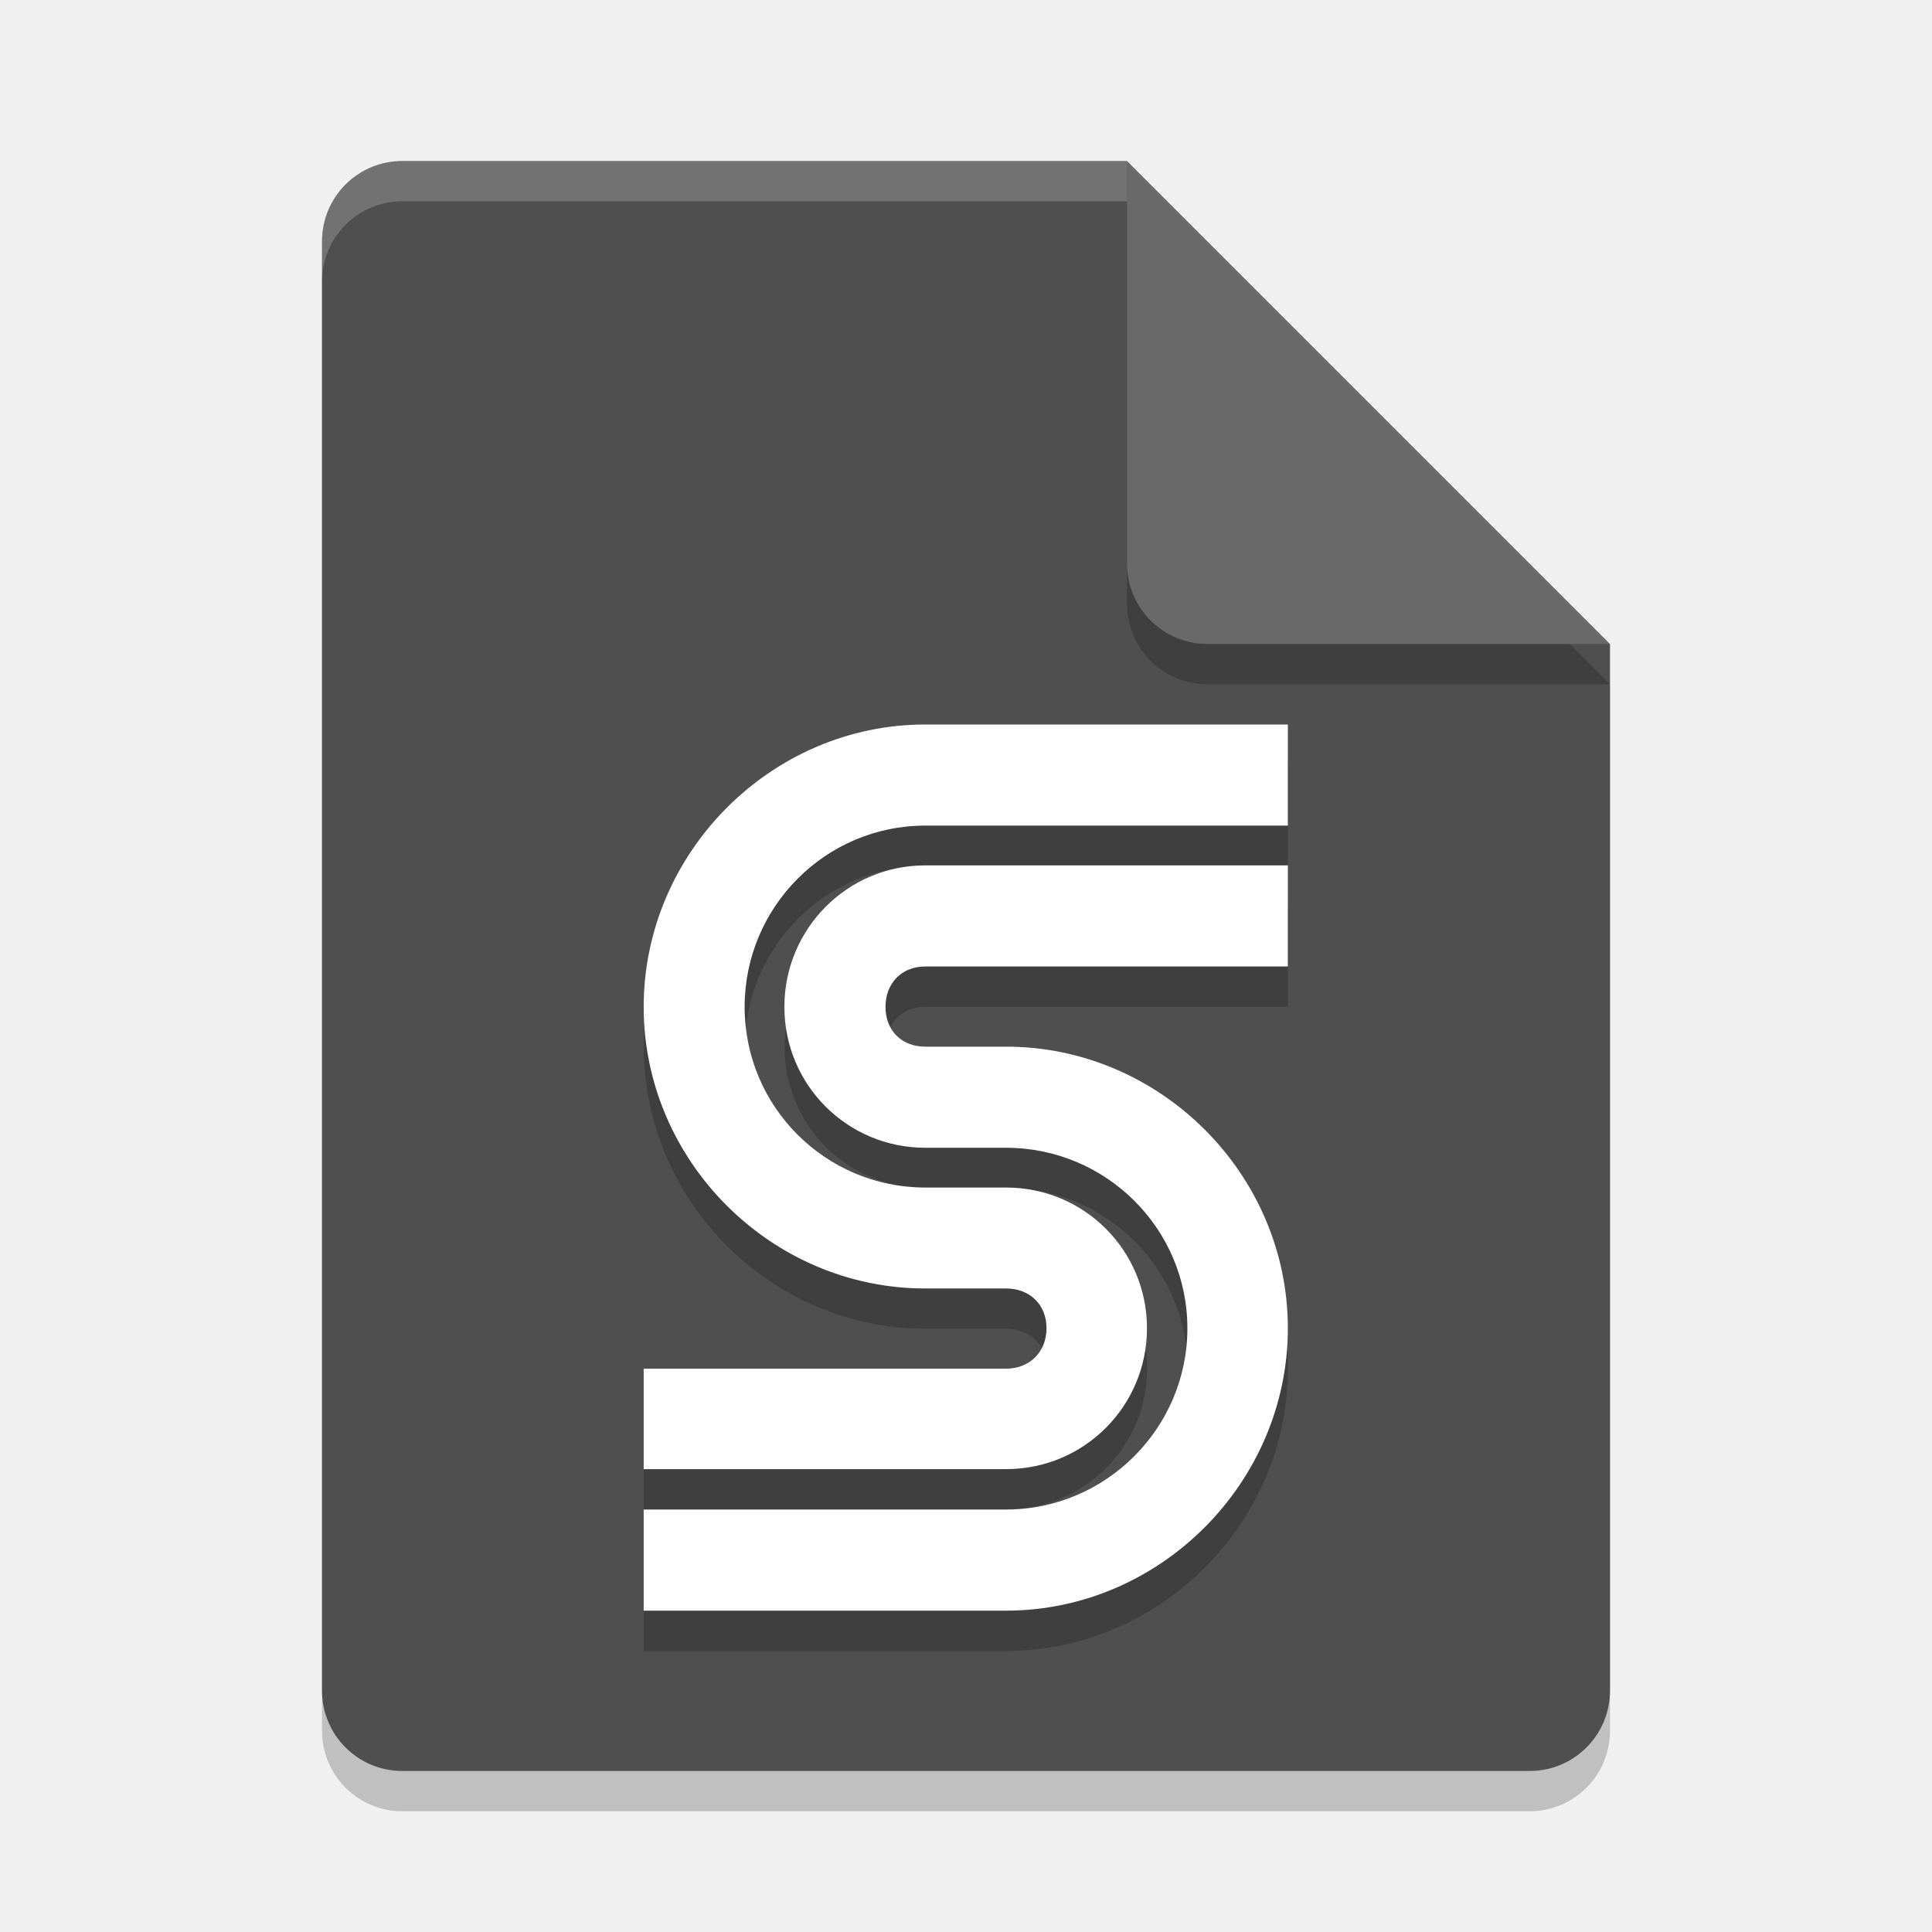
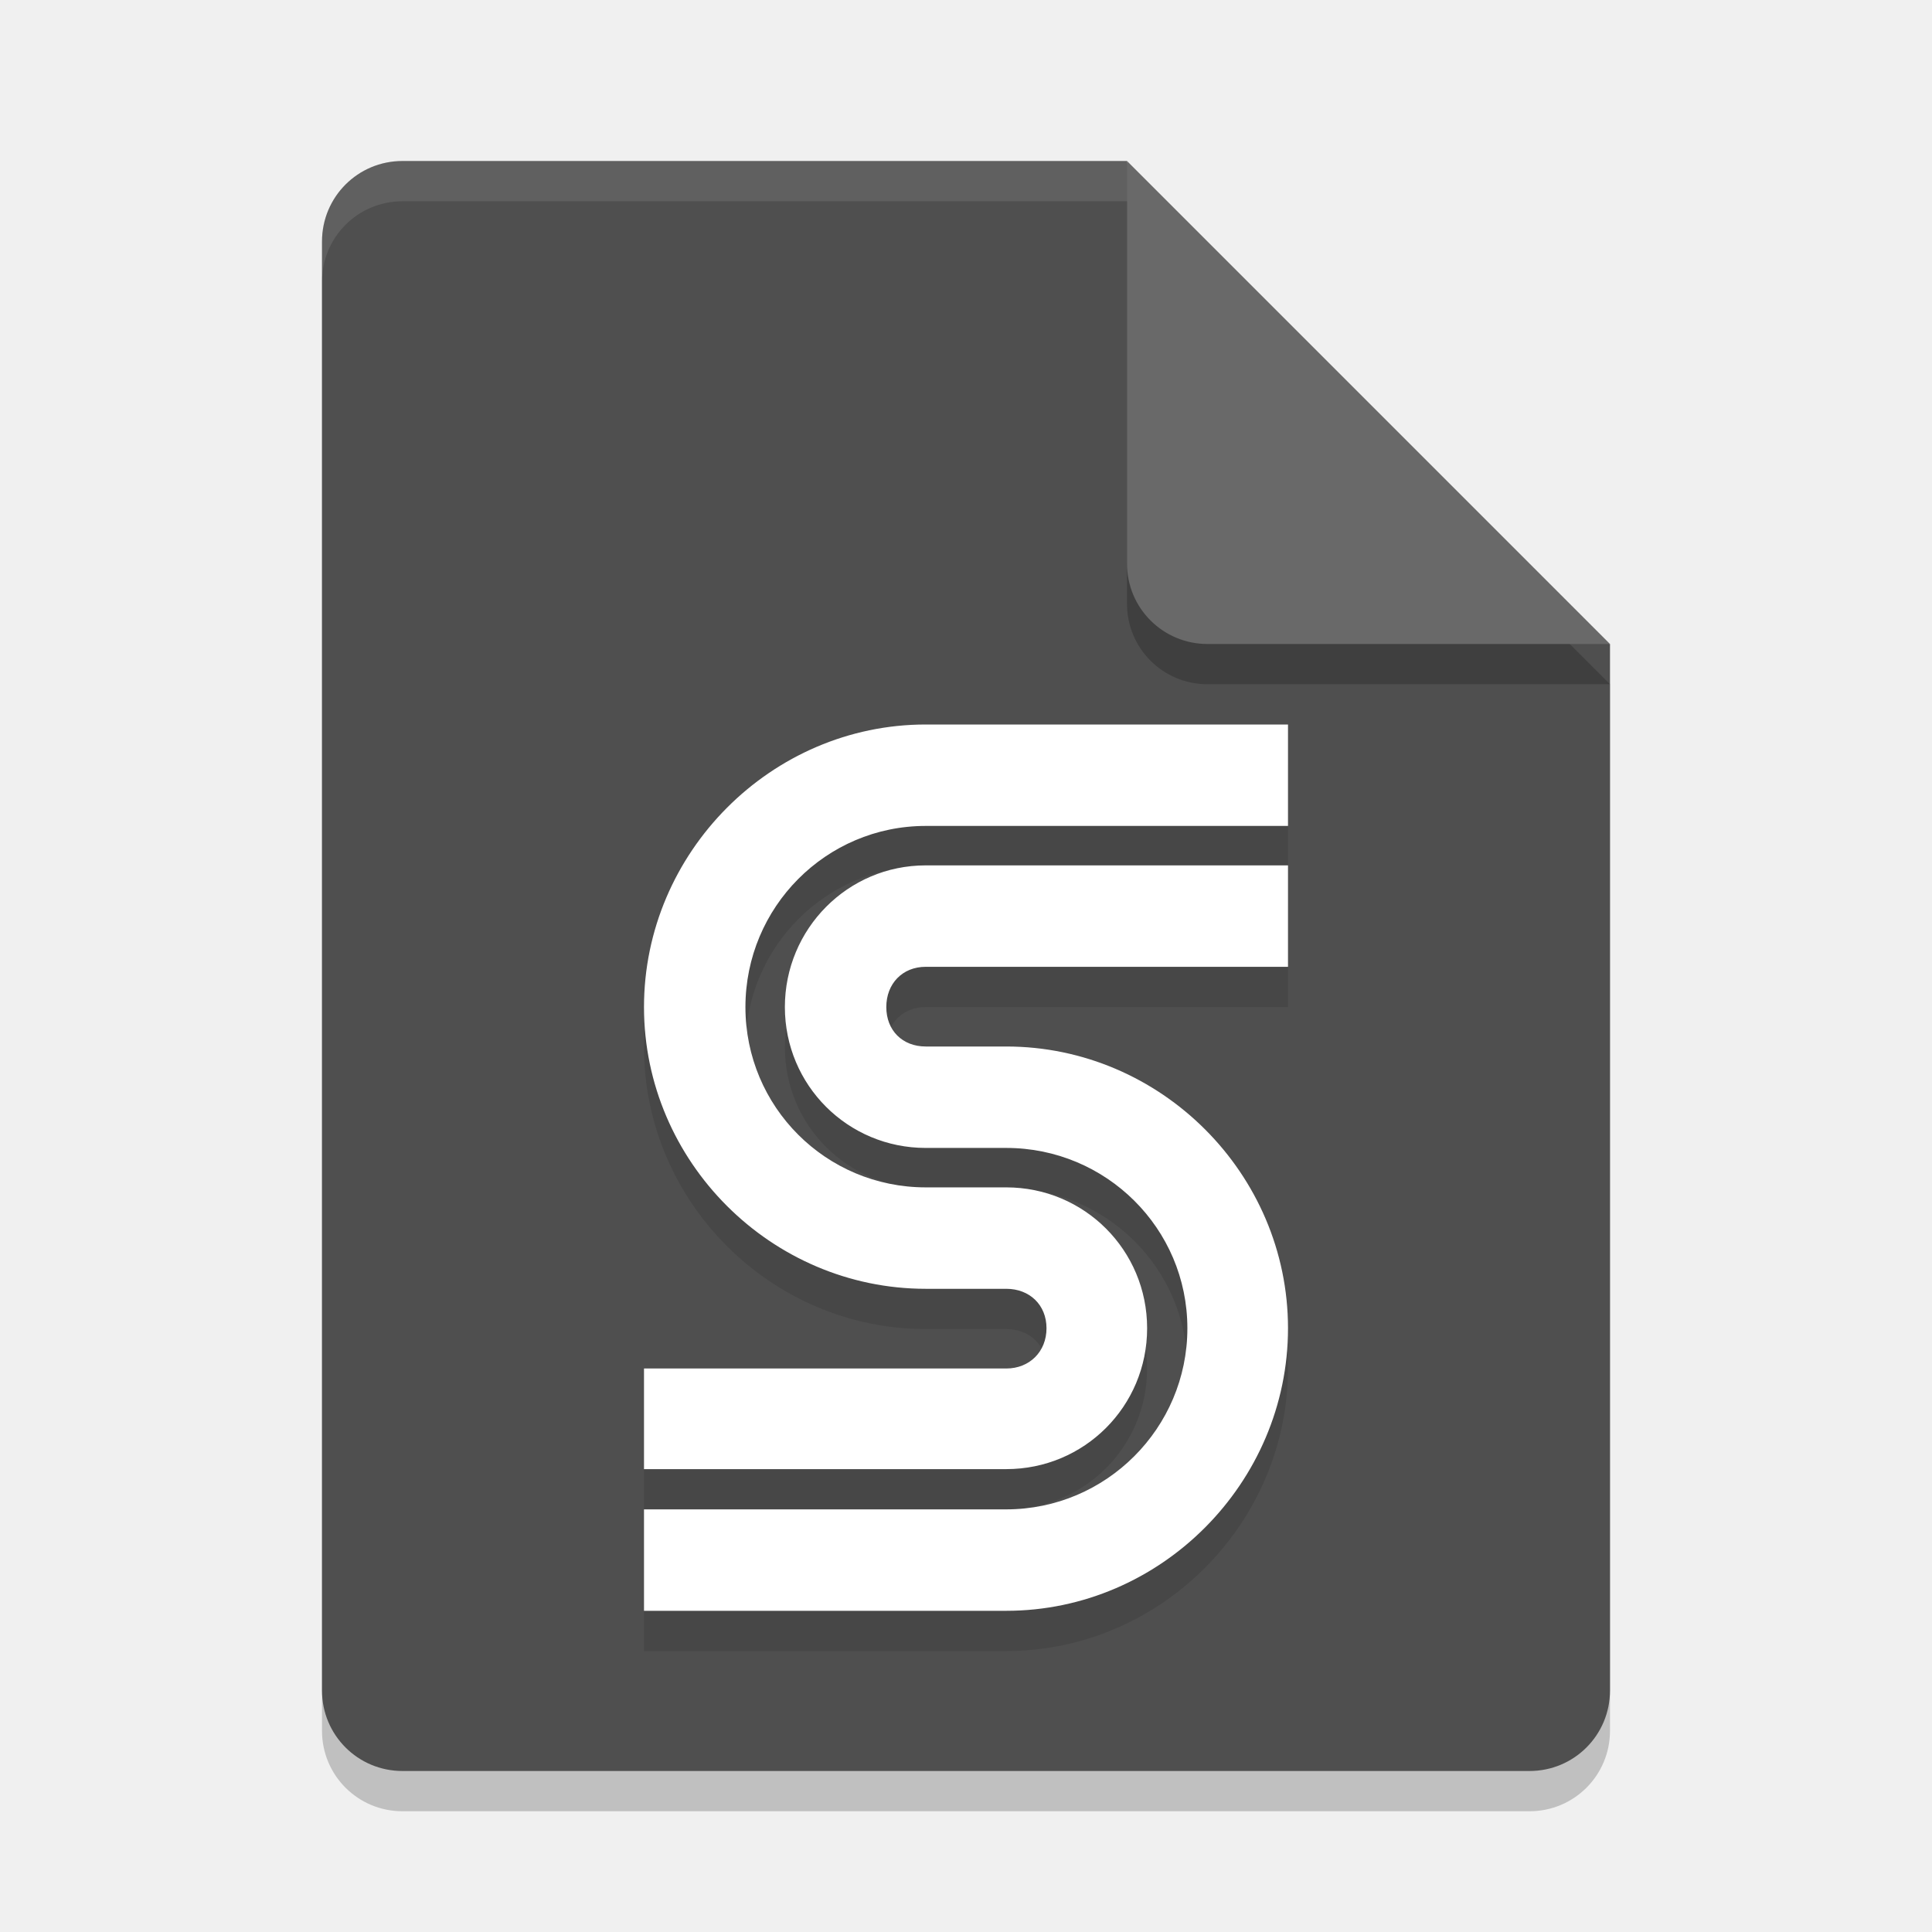
<svg xmlns="http://www.w3.org/2000/svg" width="24" height="24" version="1.1">
-   <path d="m5 2.5c-0.554 0-1 0.446-1 1v18c0 0.554 0.446 1 1 1h14c0.554 0 1-0.446 1-1v-13l-6-6z" style="opacity:.2" />
-   <path d="m5 2c-0.554 0-1 0.446-1 1v18c0 0.554 0.446 1 1 1h14c0.554 0 1-0.446 1-1v-13l-5-1-1-5z" style="fill:#4f4f4f" />
-   <path d="m20 8.5-6-6v5c0 0.554 0.446 1 1 1z" style="opacity:.2" />
-   <path d="m20 8-6-6v5c0 0.554 0.446 1 1 1z" style="fill:#696969" />
-   <path d="m5 2c-0.554 0-1 0.446-1 1v0.5c0-0.554 0.446-1 1-1h9v-0.5h-9z" style="fill:#ffffff;opacity:.2" />
-   <g transform="translate(-.0019525)">
-     <path d="m11.498 9.5c-1.915 0-3.498 1.593-3.498 3.508 0 1.915 1.583 3.498 3.498 3.498h1.004c0.294 0 0.502 0.2 0.502 0.494 0 0.294-0.208 0.502-0.502 0.502h-4.502v1.248h4.502c0.969 5e-6 1.75-0.781 1.75-1.75 4e-6 -0.969-0.781-1.748-1.75-1.748h-1.004c-1.24 0-2.244-1.004-2.244-2.244 0-1.24 1.004-2.252 2.244-2.252h4.504v-1.256zm0 1.75c-0.969 4e-6 -1.75 0.788-1.75 1.758 0 0.969 0.781 1.75 1.75 1.75h1.004c1.24 0 2.252 1.003 2.252 2.242s-1.012 2.252-2.252 2.252h-4.502v1.256h4.502c1.915 7e-6 3.5-1.593 3.5-3.508s-1.585-3.498-3.5-3.498h-1.004c-0.294 0-0.494-0.2-0.494-0.494 0-0.294 0.2-0.502 0.494-0.502h4.504v-1.256z" style="opacity:.2" />
-     <path d="m11.496 9c-1.915 0-3.498 1.593-3.498 3.508 0 1.915 1.583 3.498 3.498 3.498h1.004c0.294 0 0.502 0.2 0.502 0.494 0 0.294-0.208 0.502-0.502 0.502h-4.502v1.248h4.502c0.969 4e-6 1.75-0.781 1.75-1.75 4e-6 -0.969-0.781-1.748-1.75-1.748h-1.004c-1.24 0-2.244-1.004-2.244-2.244 0-1.24 1.004-2.252 2.244-2.252h4.504v-1.256zm0 1.75c-0.969 4e-6 -1.75 0.788-1.75 1.758 0 0.969 0.781 1.75 1.75 1.75h1.004c1.24 0 2.252 1.003 2.252 2.242s-1.012 2.252-2.252 2.252h-4.502v1.256h4.502c1.915 7e-6 3.5-1.593 3.5-3.508s-1.585-3.498-3.5-3.498h-1.004c-0.294 0-0.494-0.2-0.494-0.494 0-0.294 0.2-0.502 0.494-0.502h4.504v-1.256z" style="fill:#ffffff" />
-   </g>
+   <path style="opacity:0.2" d="M 5,2.5 C 4.446,2.5 4,2.946 4,3.5 V 21.5 C 4,22.054 4.446,22.5 5,22.5 H 19 C 19.554,22.5 20,22.054 20,21.5 V 8.5 L 14,2.5 Z" />
+   <path style="fill:#4f4f4f" d="M 5,2 C 4.446,2 4,2.446 4,3 V 21 C 4,21.554 4.446,22 5,22 H 19 C 19.554,22 20,21.554 20,21 V 8 L 15,7 14,2 Z" />
+   <path style="opacity:0.2" d="M 20,8.5 14,2.5 V 7.5 C 14,8.054 14.446,8.5 15,8.5 Z" />
+   <path style="fill:#696969" d="M 20,8 14,2 V 7 C 14,7.554 14.446,8 15,8 Z" />
+   <path style="opacity:0.1;fill:#ffffff" d="M 5,2 C 4.446,2 4,2.446 4,3 V 3.5 C 4,2.946 4.446,2.5 5,2.5 H 14 V 2 Z" />
+   <path style="opacity:0.1" d="M 11.5,9.5 C 9.58,9.5 8,11.09 8,13.01 8,14.93 9.58,16.51 11.5,16.51 H 12.5 C 12.79,16.51 13,16.71 13,17 13,17.29 12.79,17.5 12.5,17.5 H 8 V 18.75 H 12.5 C 13.47,18.75 14.25,17.97 14.25,17 14.25,16.03 13.47,15.25 12.5,15.25 H 11.5 C 10.26,15.25 9.26,14.25 9.26,13.01 9.26,11.77 10.26,10.76 11.5,10.76 H 16 V 9.5 Z M 11.5,11.25 C 10.53,11.25 9.75,12.04 9.75,13.01 9.75,13.98 10.53,14.76 11.5,14.76 H 12.5 C 13.74,14.76 14.75,15.76 14.75,17 14.75,18.24 13.74,19.25 12.5,19.25 H 8 V 20.51 H 12.5 C 14.42,20.51 16,18.92 16,17 16,15.08 14.42,13.5 12.5,13.5 H 11.5 C 11.21,13.5 11.01,13.3 11.01,13.01 11.01,12.72 11.21,12.51 11.5,12.51 H 16 V 11.25 Z" />
+   <path style="fill:#ffffff" d="M 11.5,9 C 9.58,9 8,10.59 8,12.51 8,14.43 9.58,16.01 11.5,16.01 H 12.5 C 12.79,16.01 13,16.21 13,16.5 13,16.79 12.79,17 12.5,17 H 8 V 18.25 H 12.5 C 13.47,18.25 14.25,17.47 14.25,16.5 14.25,15.53 13.47,14.75 12.5,14.75 H 11.5 C 10.26,14.75 9.26,13.75 9.26,12.51 9.26,11.27 10.26,10.26 11.5,10.26 H 16 V 9 Z M 11.5,10.75 C 10.53,10.75 9.75,11.54 9.75,12.51 9.75,13.48 10.53,14.26 11.5,14.26 H 12.5 C 13.74,14.26 14.75,15.26 14.75,16.5 14.75,17.74 13.74,18.75 12.5,18.75 H 8 V 20.01 H 12.5 C 14.42,20.01 16,18.42 16,16.5 16,14.58 14.42,13 12.5,13 H 11.5 C 11.21,13 11.01,12.8 11.01,12.51 11.01,12.22 11.21,12.01 11.5,12.01 H 16 V 10.75 Z" />
</svg>
